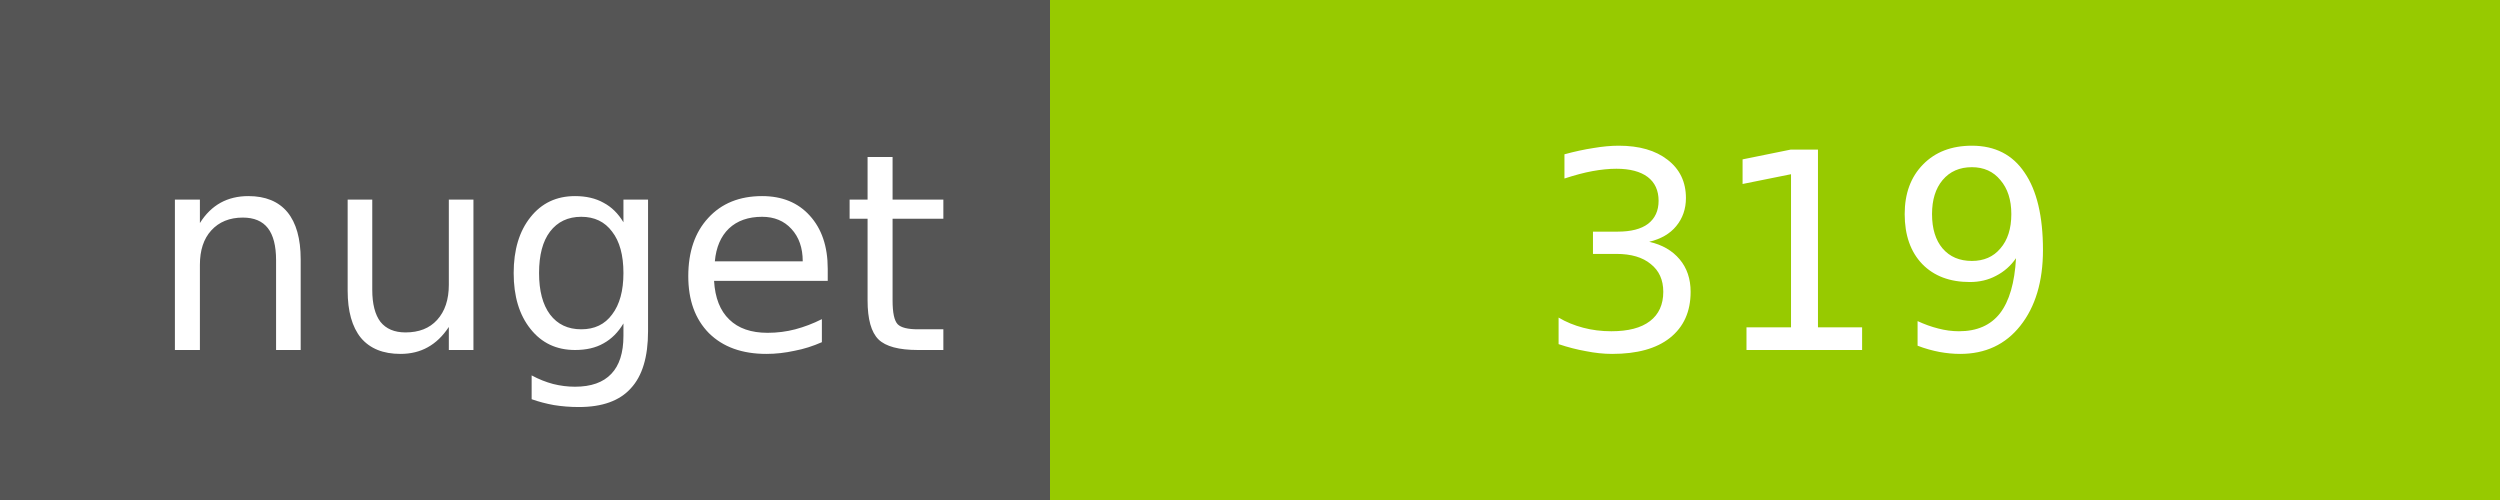
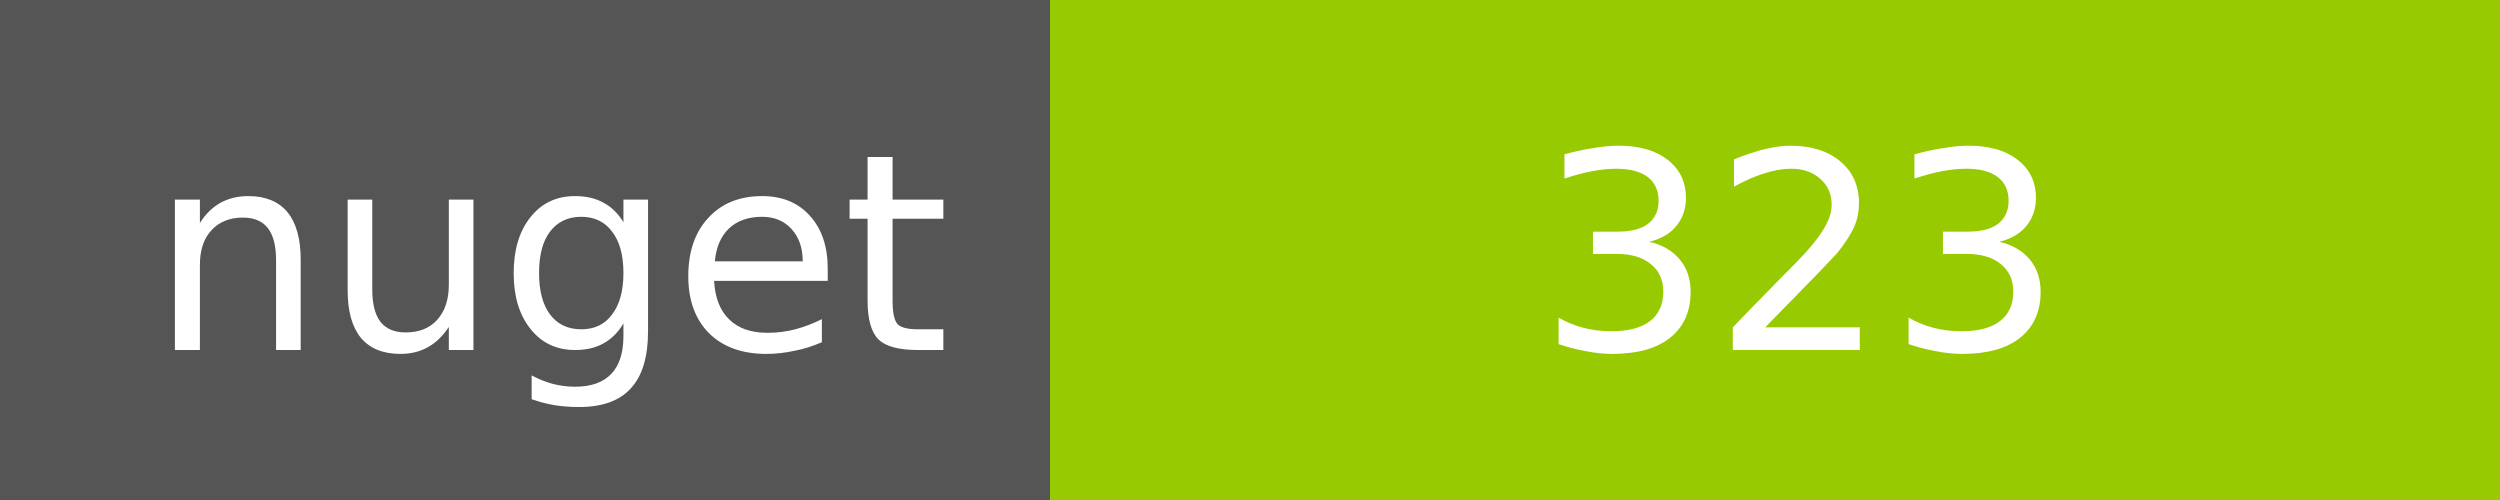
<svg xmlns="http://www.w3.org/2000/svg" width="100" height="20">
  <g shape-rendering="crispEdges">
    <path fill="#555" d="M0 0h42v20H0z" />
    <path fill="#97CA00" d="M42 0h58v20H42z" />
  </g>
  <g fill="#fff" text-anchor="middle" font-family="DejaVu Sans,Verdana,Geneva,sans-serif" font-size="11">
    <text x="22" y="14">nuget</text>
-     <text x="72" y="14">319</text>
+     <text x="72" y="14">323</text>
  </g>
</svg>
